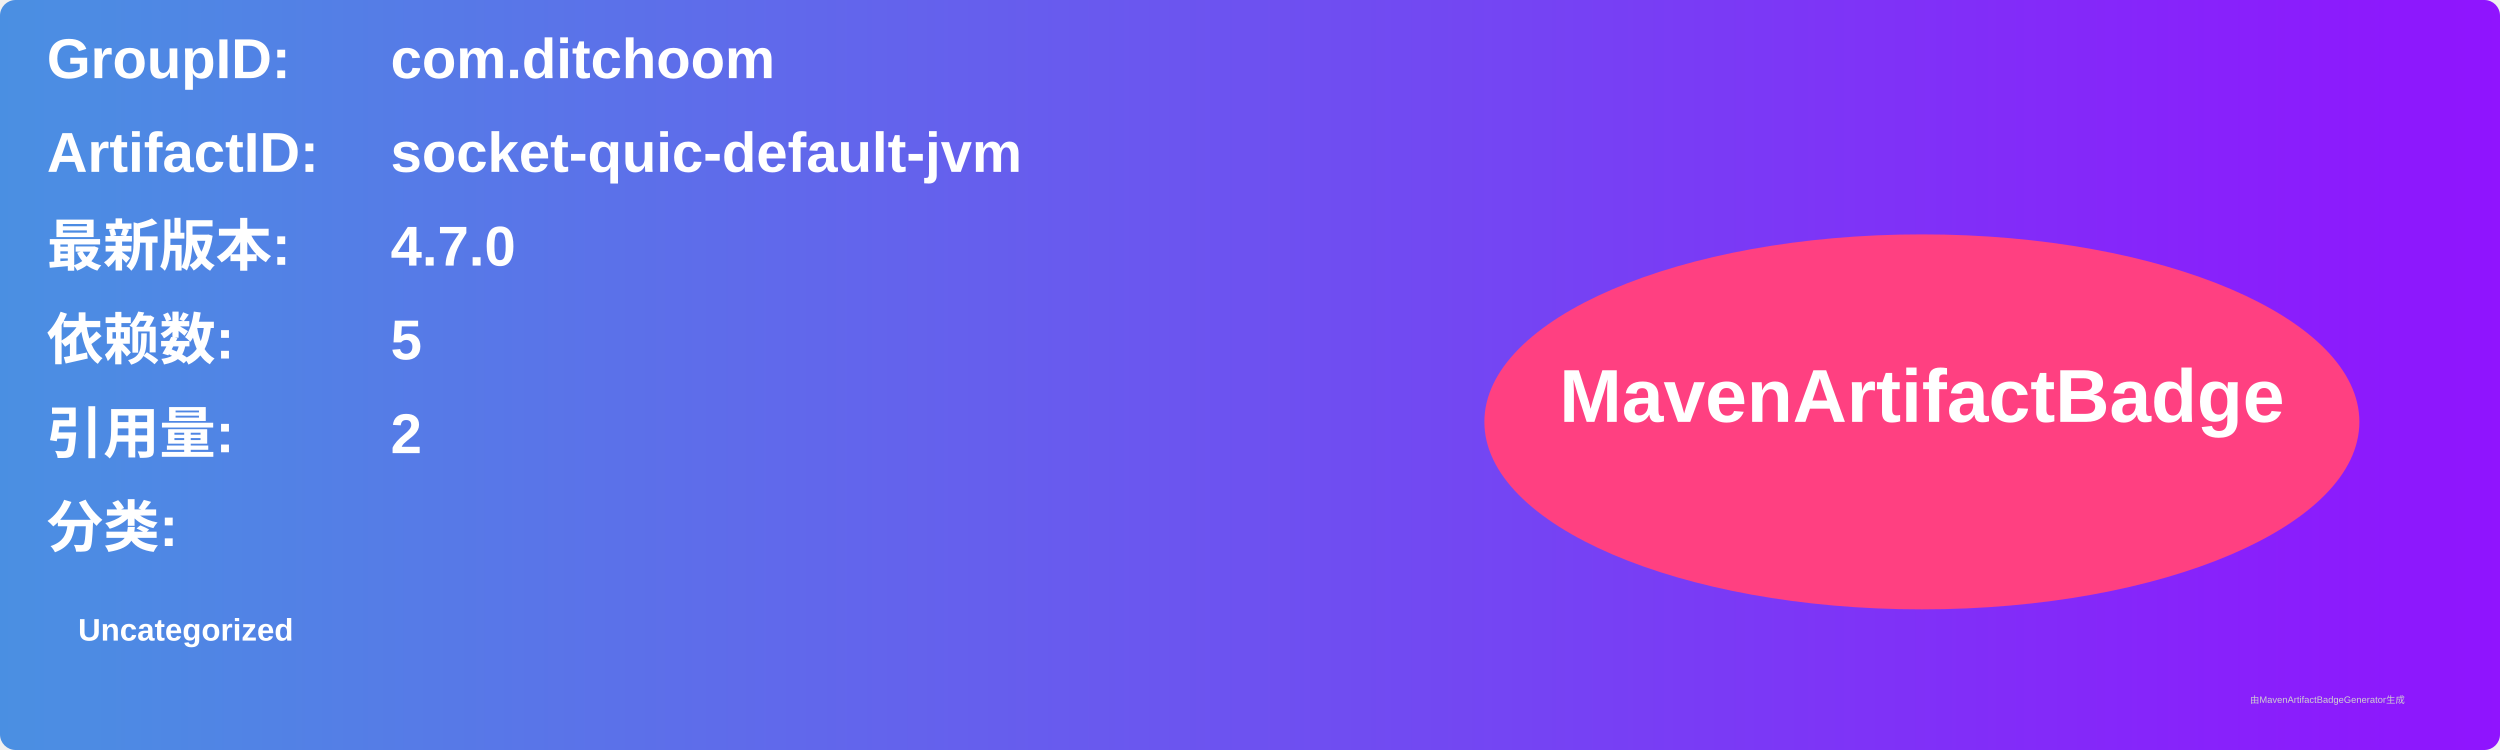
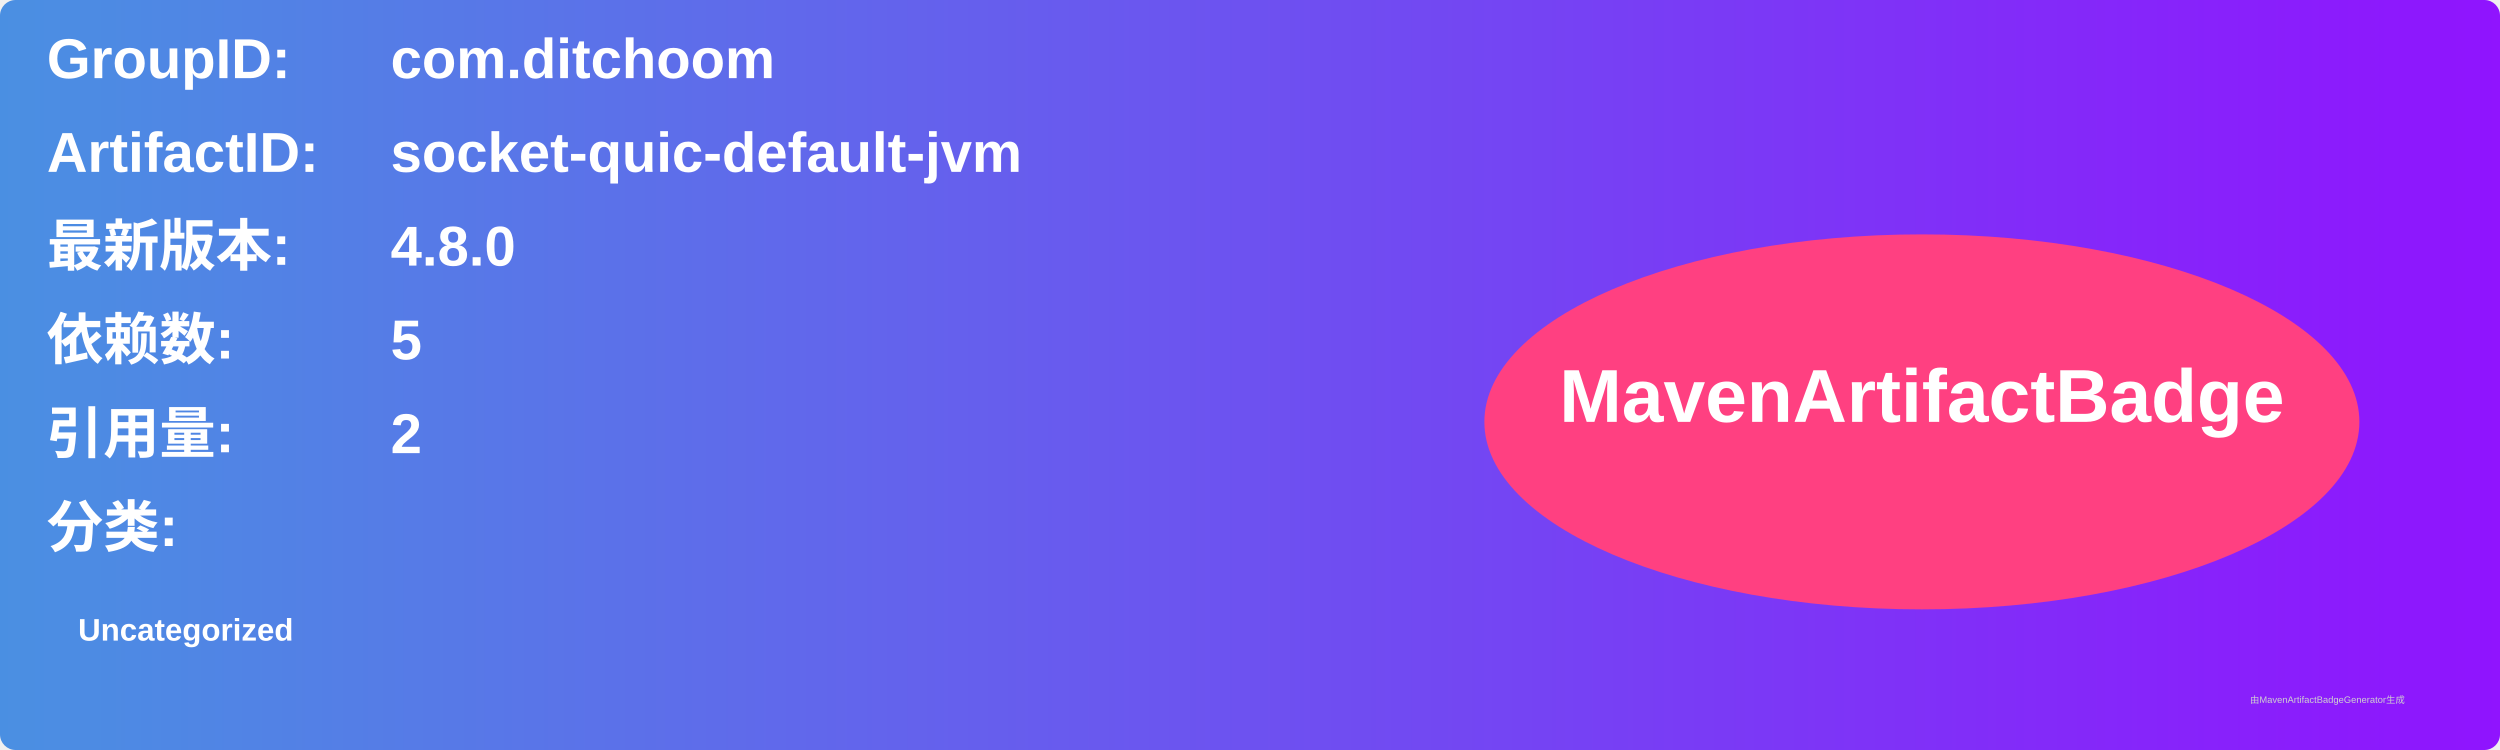
<svg xmlns="http://www.w3.org/2000/svg" width="800" height="240" viewBox="0 0 800 240">
  <linearGradient id="grad" x1="0%" y1="0%" x2="100%" y2="0%">
    <stop offset="0%" stop-color="#4a90e2" />
    <stop offset="100%" stop-color="#9013fe" />
  </linearGradient>
  <rect width="100%" height="100%" rx="5" ry="5" fill="url(#grad)" />
  <g transform="translate(15, 15)">
    <text x="0" y="10" font-family="Arial" font-size="18" fill="white" font-weight="bold" width="260">GroupID:</text>
    <text x="110" y="10" font-family="Arial" font-size="18" fill="white" font-weight="bold" width="460">com.ditchoom</text>
    <text x="0" y="40" font-family="Arial" font-size="18" fill="white" font-weight="bold" width="260">ArtifactID:</text>
    <text x="110" y="40" font-family="Arial" font-size="18" fill="white" font-weight="bold" width="460">socket-quic-default-jvm</text>
    <text x="0" y="70" font-family="Arial" font-size="18" fill="white" font-weight="bold">最新版本:</text>
    <text x="110" y="70" font-family="Arial" font-size="18" fill="white" font-weight="bold">
-       <tspan font-weight="bold">4.7.0</tspan>
+       <tspan font-weight="bold">4.8.0</tspan>
    </text>
    <text x="0" y="100" font-family="Arial" font-size="18" fill="white" font-weight="bold">依赖数: </text>
    <text x="110" y="100" font-family="Arial" font-size="18" fill="white">
      <tspan font-weight="bold">5</tspan>
    </text>
    <text x="0" y="130" font-family="Arial" font-size="18" fill="white" font-weight="bold">引用量: </text>
    <text x="110" y="130" font-family="Arial" font-size="18" fill="white">
      <tspan font-weight="bold">2</tspan>
    </text>
    <text x="0" y="160" font-family="Arial" font-size="18" fill="white" font-weight="bold">分类:</text>
    <text x="10" y="190" font-family="Arial" font-size="10" fill="white">
      <tspan font-weight="bold">Uncategorized</tspan>
    </text>
    <ellipse cx="600" cy="120" rx="140" ry="60" fill="#ff4081" />
    <text x="600" y="120" text-anchor="middle" font-family="Arial" font-size="24" fill="white" font-weight="bold">MavenArtifactBadge</text>
  </g>
  <text x="720" y="225" font-family="Arial" font-size="3" fill="#d0d0d0">由MavenArtifactBadgeGenerator生成</text>
</svg>
